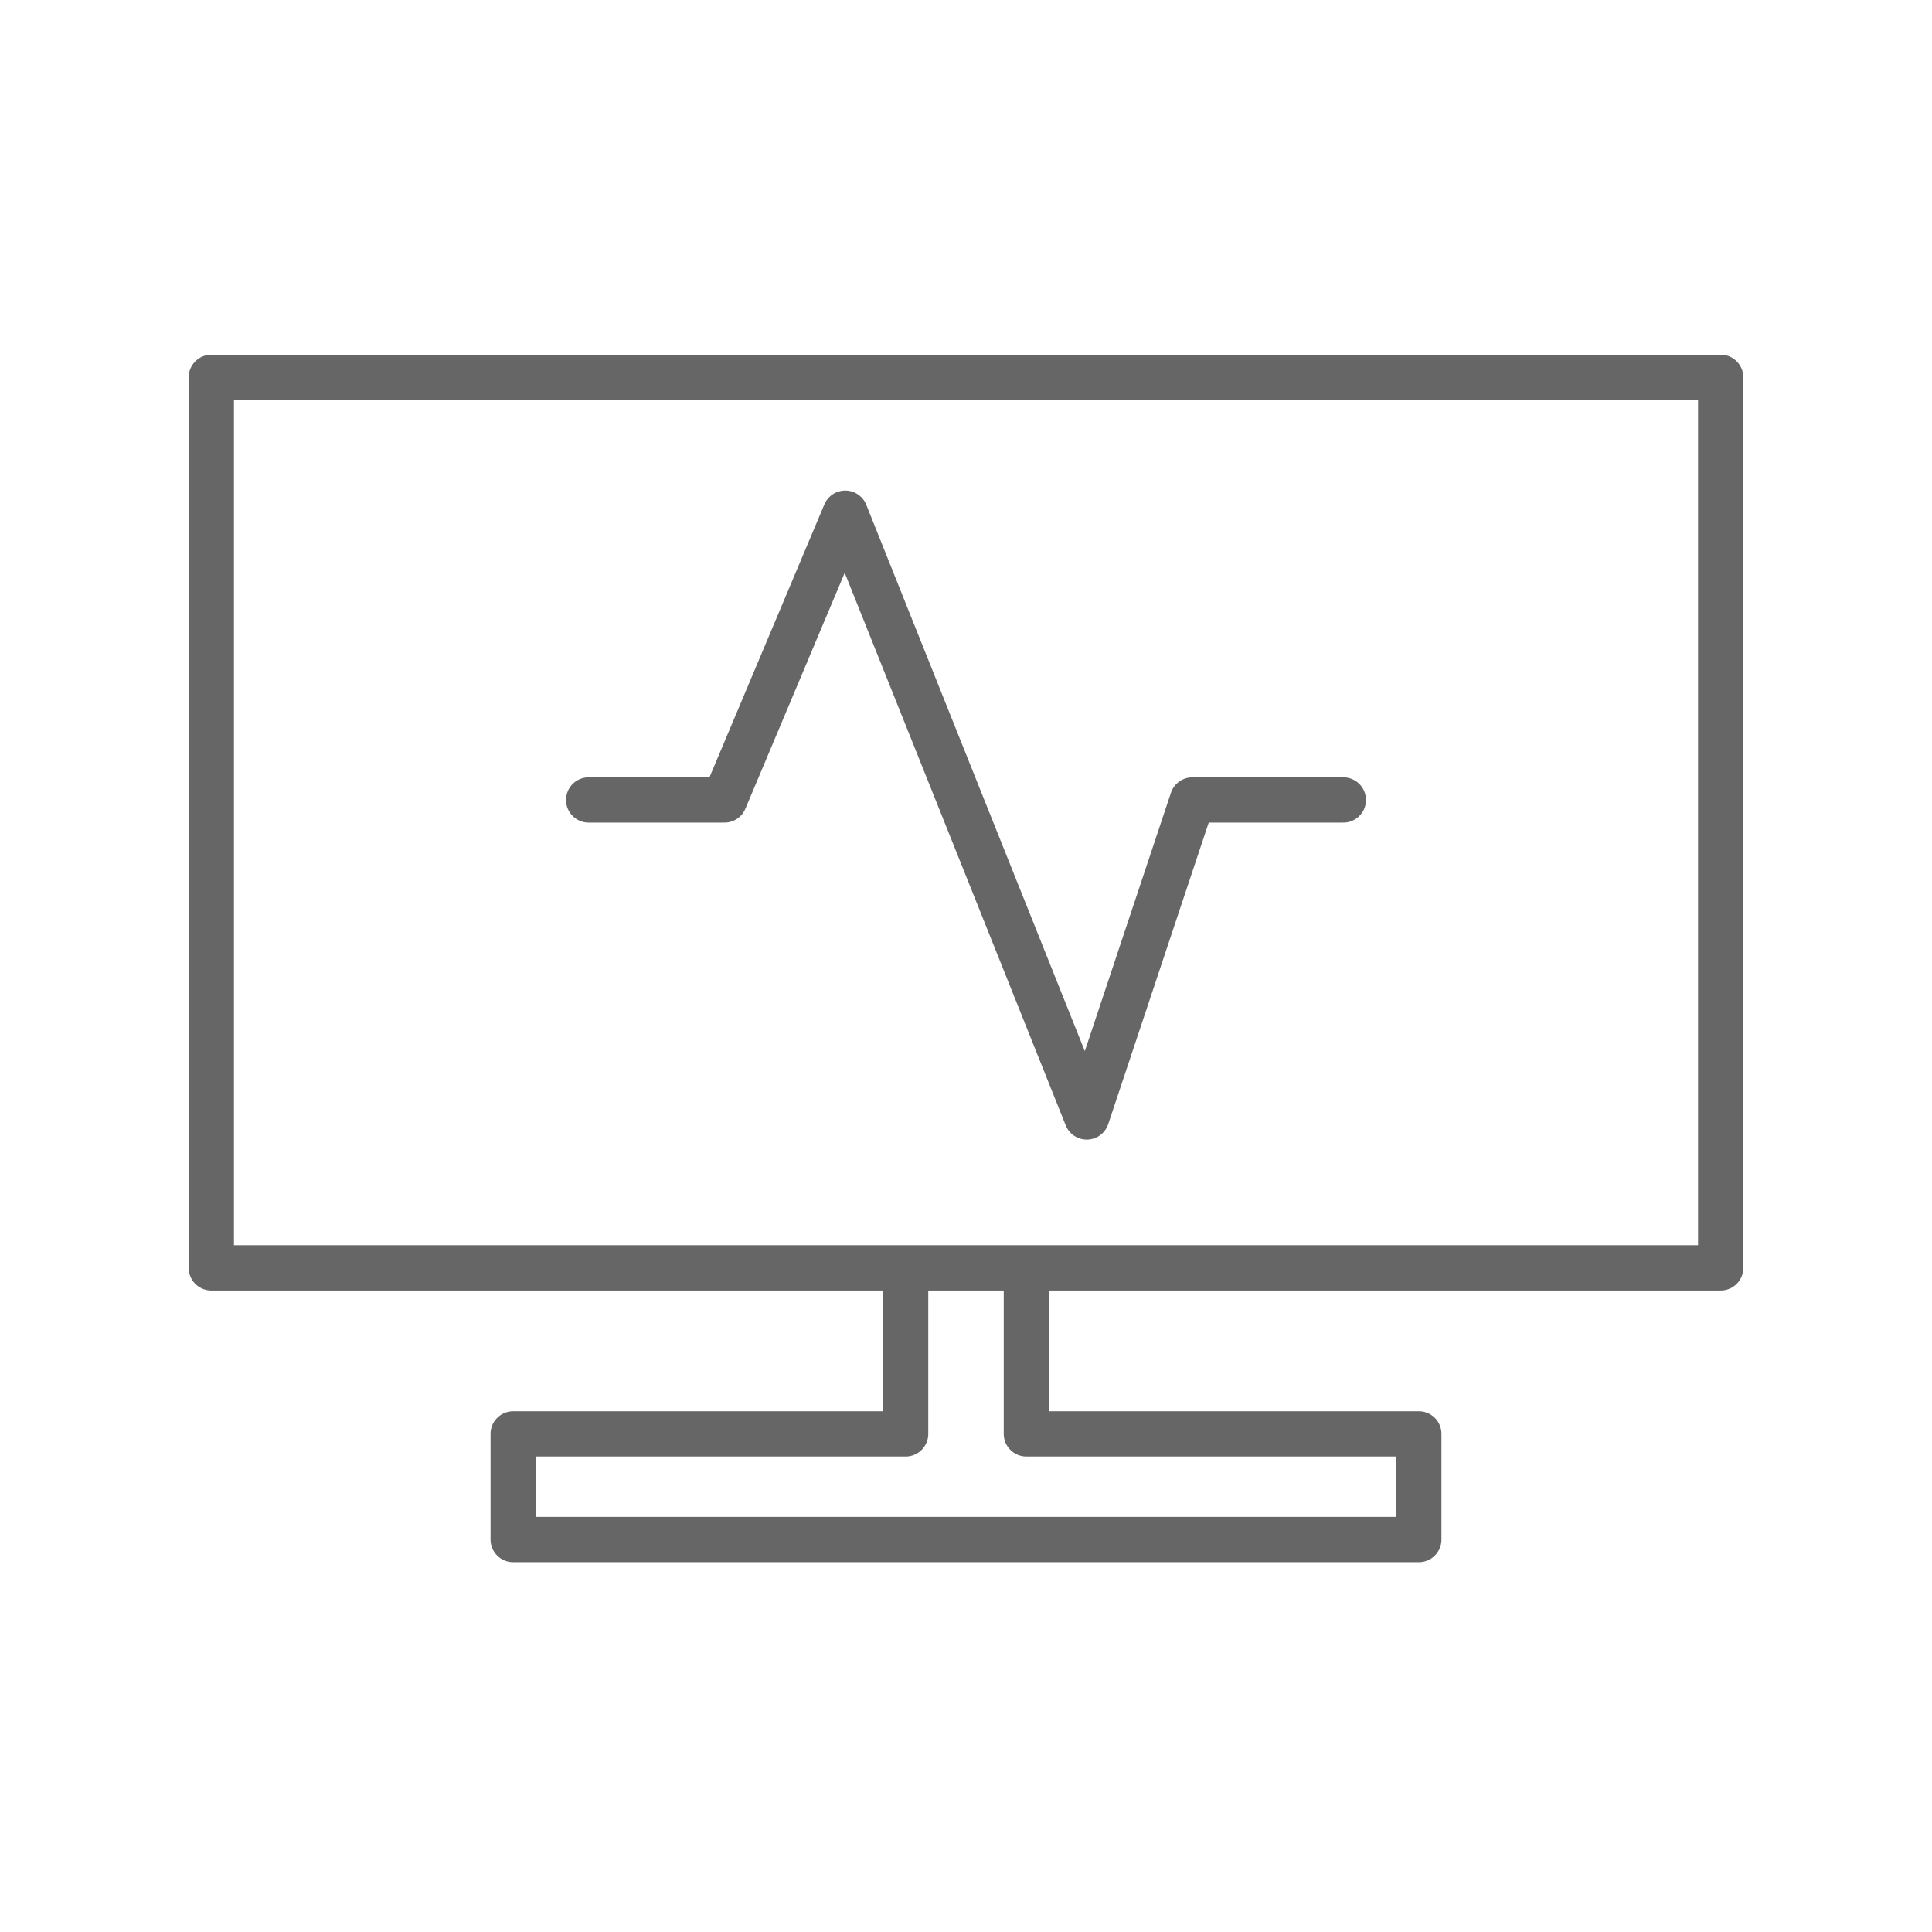
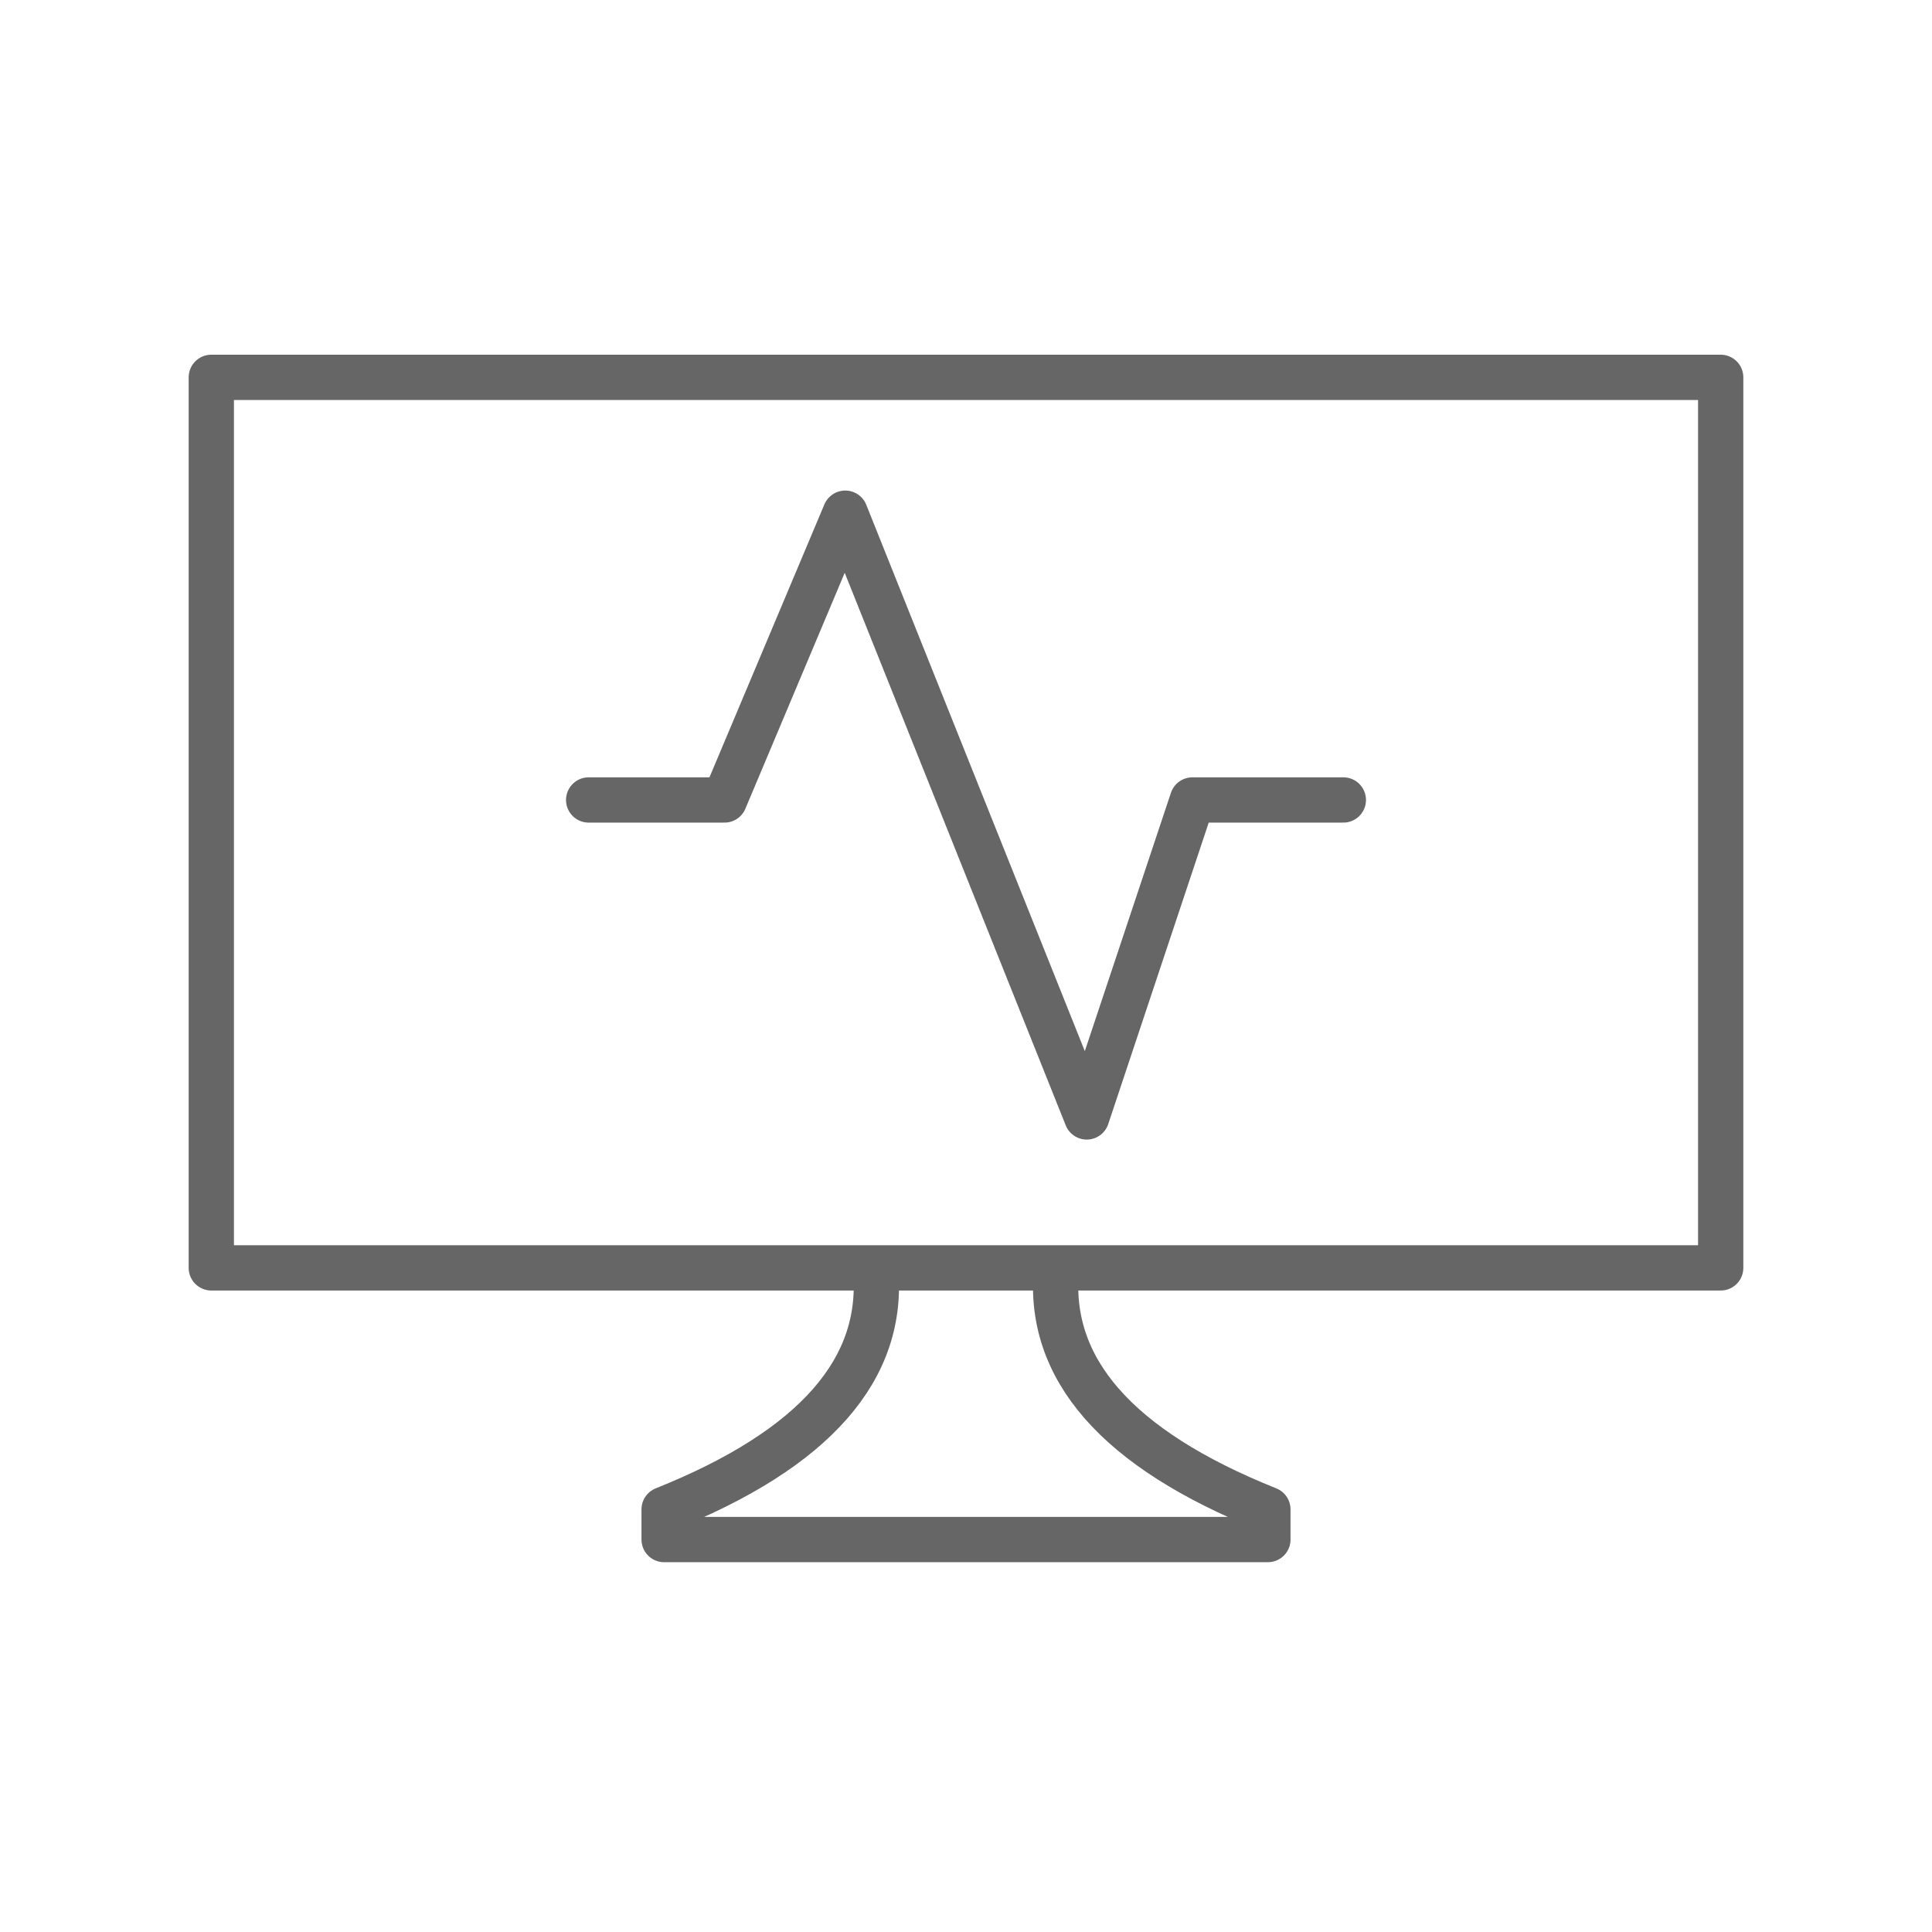
<svg xmlns="http://www.w3.org/2000/svg" viewBox="0 0 128 128" fill="none" stroke="#666" stroke-width="3" stroke-linecap="round" stroke-linejoin="round">
-   <path d="m39 53h9l8-19 16 40 7-21h10M60 84V95H34v7H94V95H68V84Zm54-59H14V84H114Z" />
+   <path d="M39 53h9l8-19L72 74l7-21H89M58 84q1 10-14 16v2H84v-2Q69 94 70 84Zm56-59H14V84H114Z" />
</svg>
